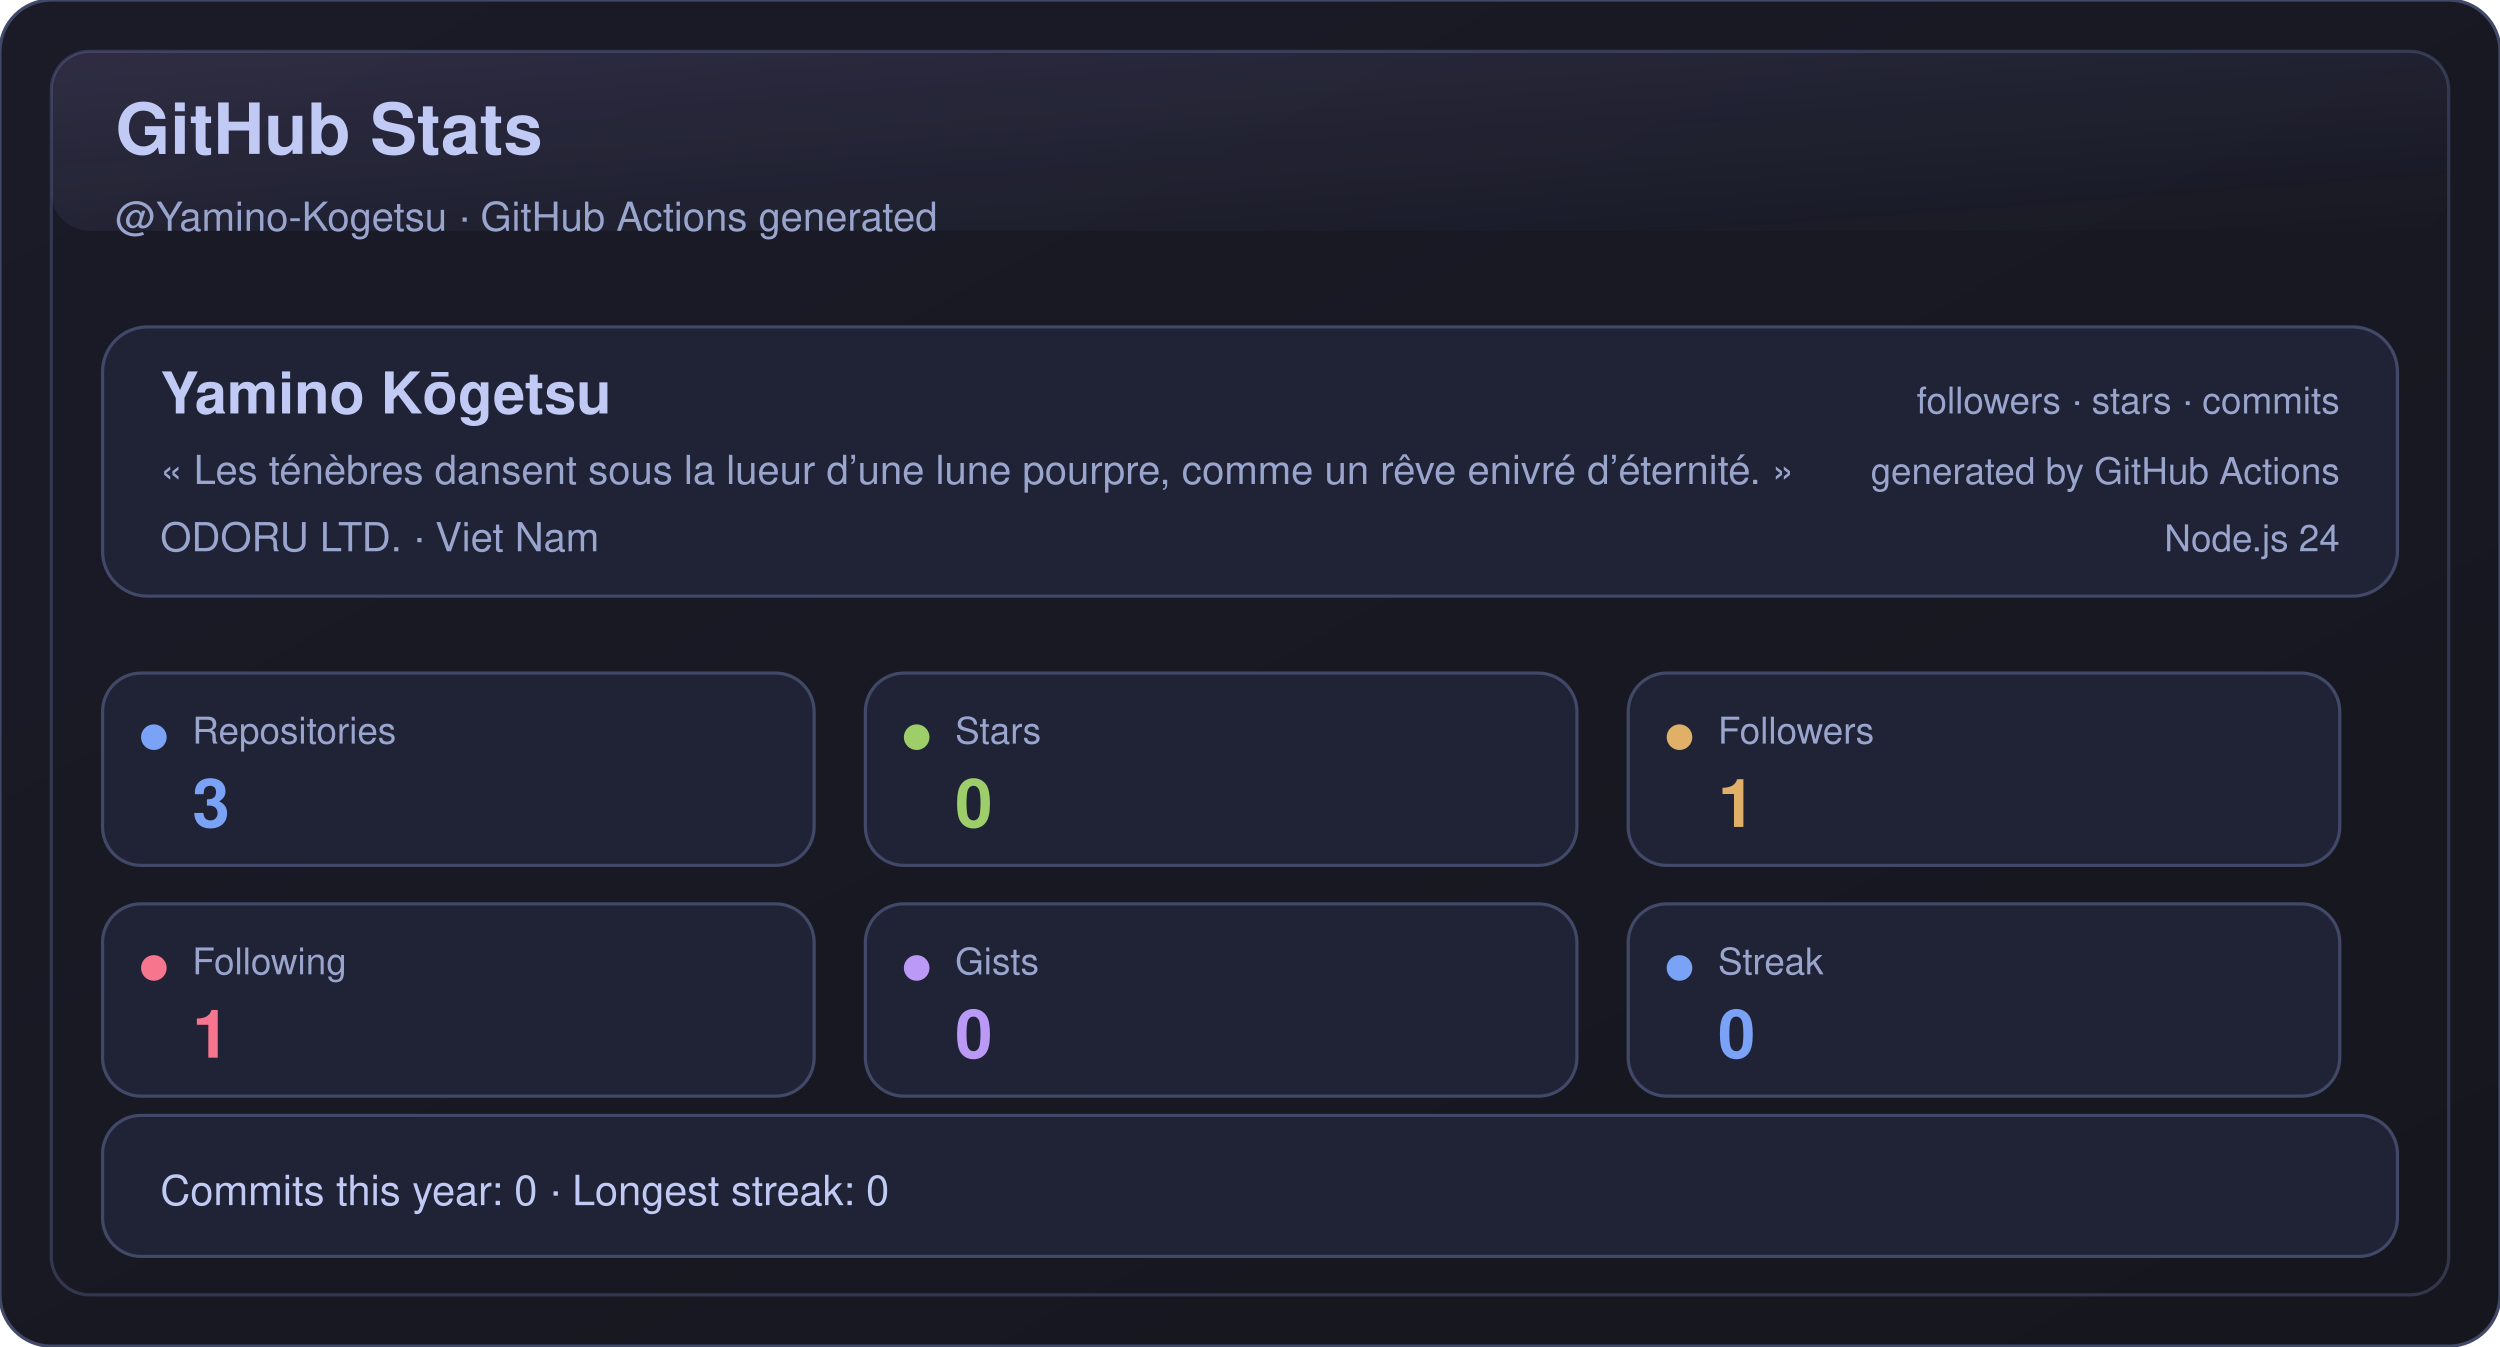
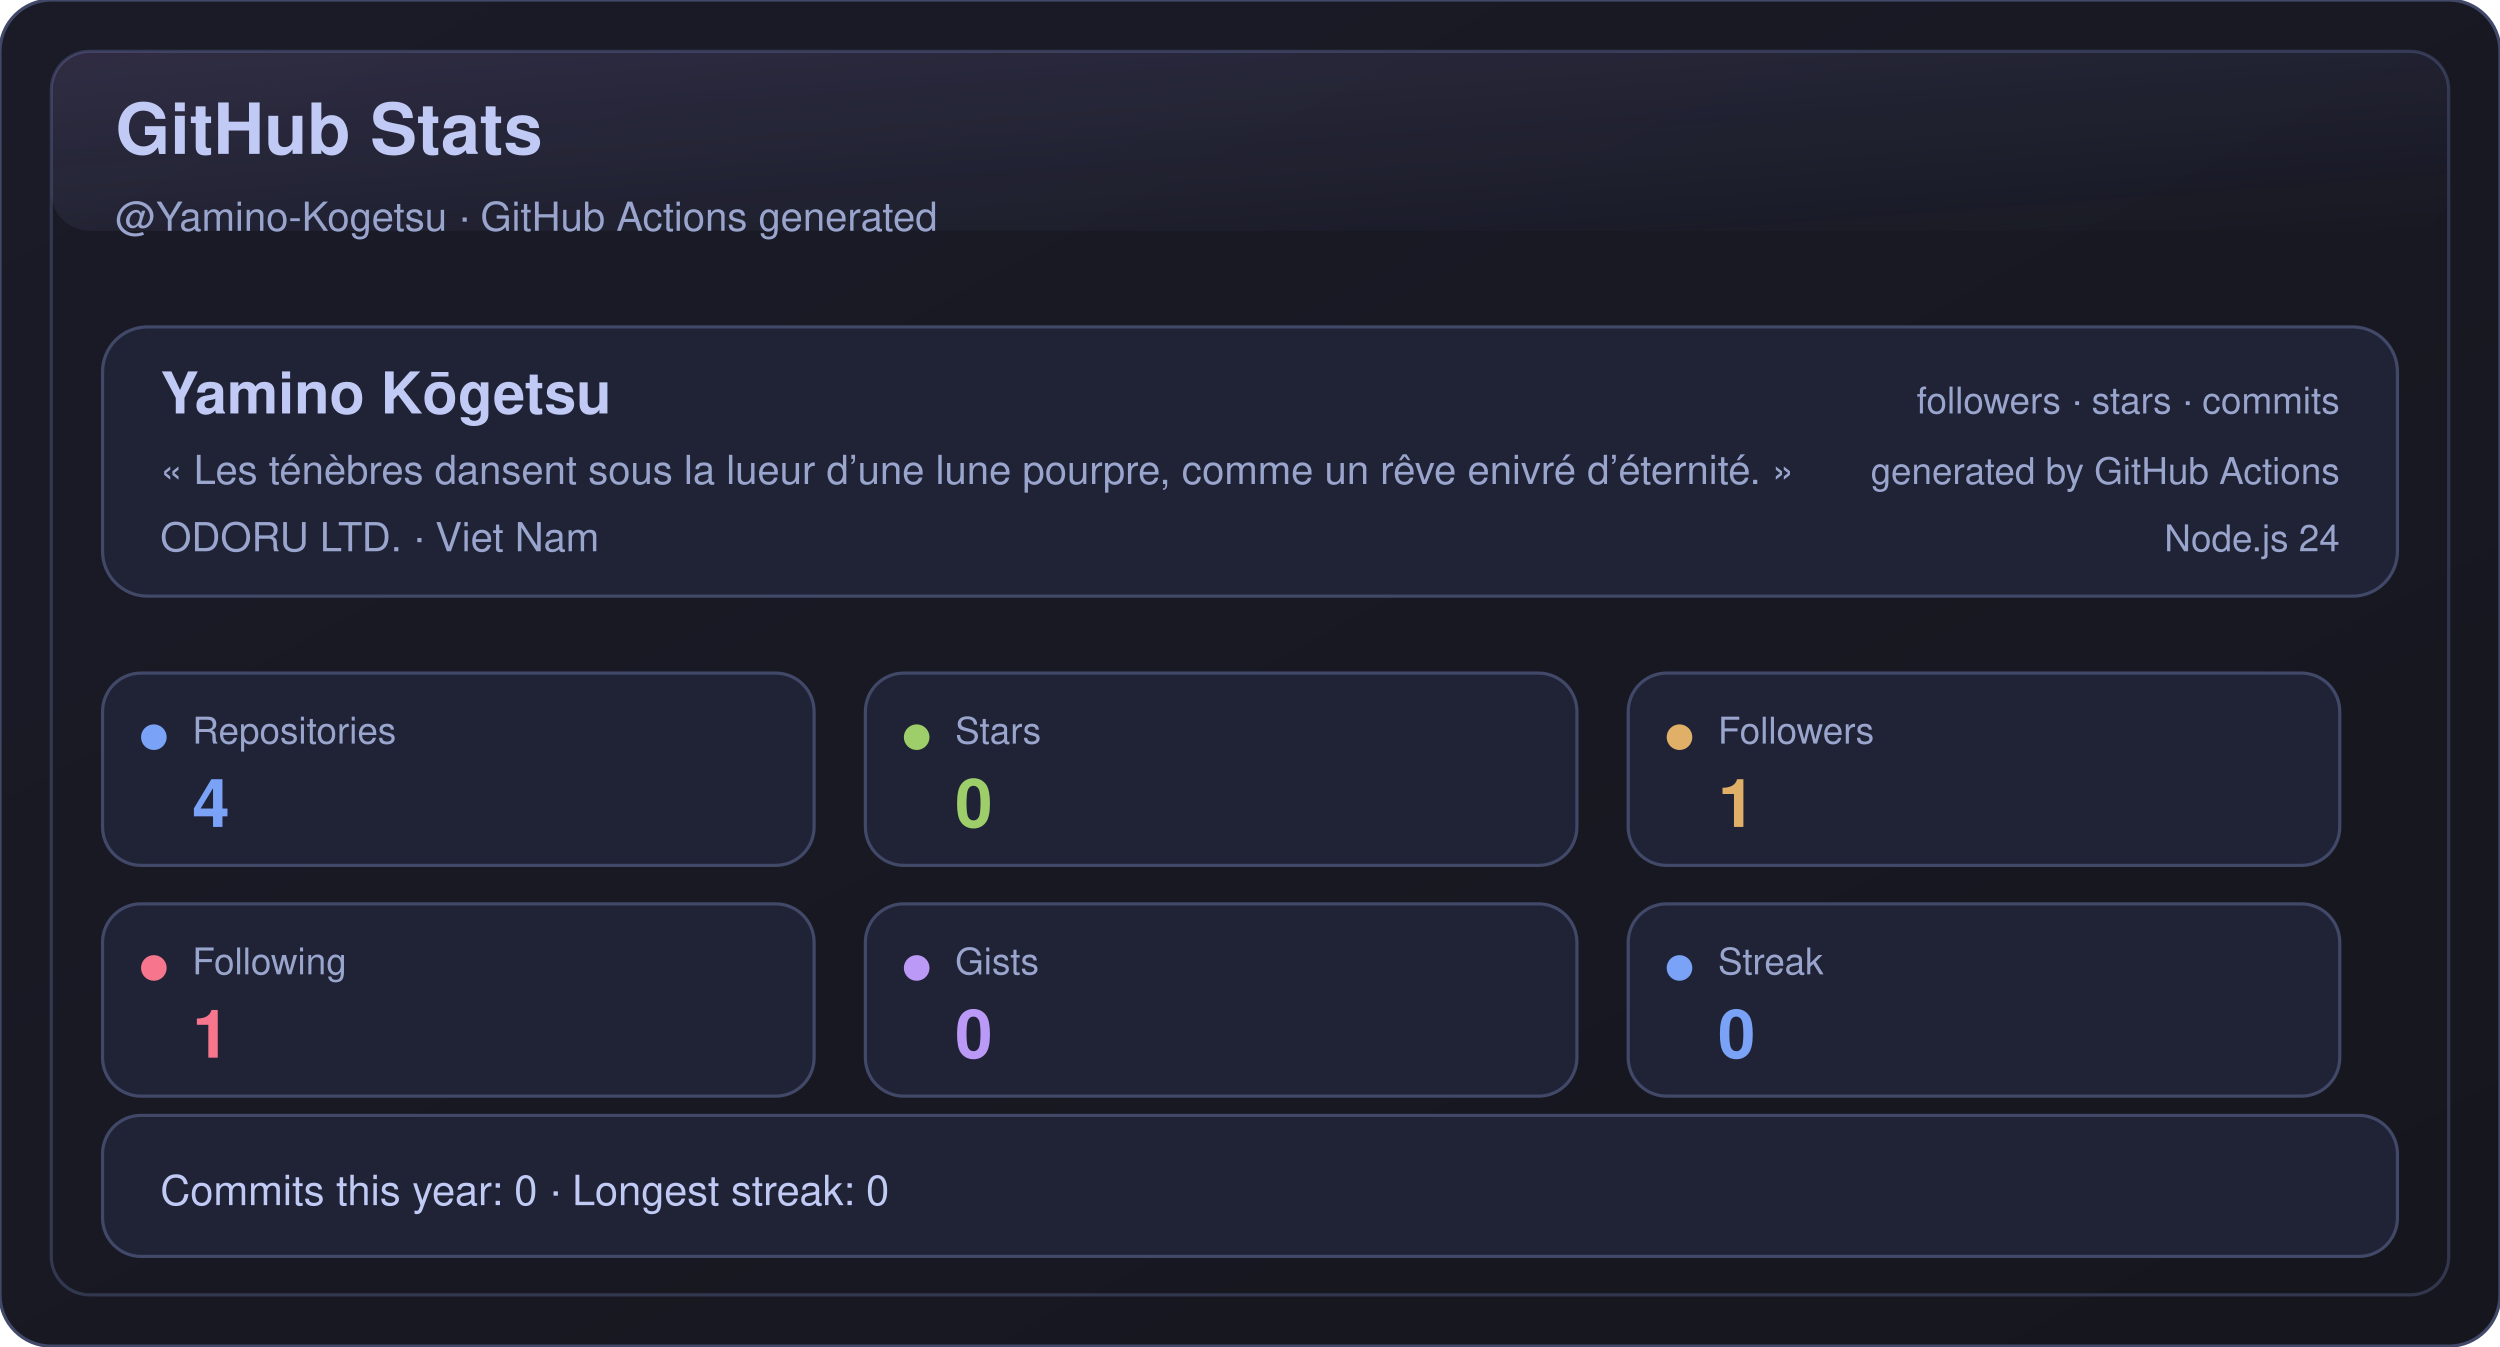
<svg xmlns="http://www.w3.org/2000/svg" width="780" height="420" viewBox="0 0 780 420" role="img" aria-label="GitHub Stats">
  <defs>
    <linearGradient id="bg" x1="0" y1="0" x2="1" y2="1">
      <stop offset="0%" stop-color="#1a1b27" />
      <stop offset="100%" stop-color="#16161e" />
    </linearGradient>
    <linearGradient id="shine" x1="0" y1="0" x2="1" y2="1">
      <stop offset="0%" stop-color="#bb9af7" stop-opacity="0.16" />
      <stop offset="100%" stop-color="#7aa2f7" stop-opacity="0" />
    </linearGradient>
  </defs>
  <rect x="0" y="0" width="780" height="420" rx="16" fill="url(#bg)" stroke="#414868" />
  <rect x="16" y="16" width="748" height="388" rx="12" fill="none" stroke="#414868" opacity="0.65" />
  <rect x="16" y="16" width="748" height="56" rx="12" fill="url(#shine)" opacity="0.85" />
  <text x="36" y="48" fill="#c0caf5" font-size="22" font-weight="700" font-family="-apple-system,BlinkMacSystemFont,Segoe UI,Helvetica,Arial,sans-serif">GitHub Stats</text>
  <text x="36" y="72" fill="#9aa5ce" font-size="12.5" font-family="-apple-system,BlinkMacSystemFont,Segoe UI,Helvetica,Arial,sans-serif">@Yamino-Kogetsu · GitHub Actions generated</text>
  <g transform="translate(32,102)">
    <rect x="0" y="0" width="716" height="84" rx="14" fill="#1f2335" stroke="#414868" />
    <text x="18" y="27" fill="#c0caf5" font-size="18" font-weight="700" font-family="-apple-system,BlinkMacSystemFont,Segoe UI,Helvetica,Arial,sans-serif">Yamino Kōgetsu</text>
    <text x="18" y="49" fill="#9aa5ce" font-size="12.5" font-family="-apple-system,BlinkMacSystemFont,Segoe UI,Helvetica,Arial,sans-serif">« Les ténèbres dansent sous la lueur d’une lune pourpre, comme un rêve enivré d’éternité. »</text>
    <text x="18" y="70" fill="#9aa5ce" font-size="12.5" font-family="-apple-system,BlinkMacSystemFont,Segoe UI,Helvetica,Arial,sans-serif">ODORU LTD. · Viet Nam</text>
    <text x="698" y="27" fill="#9aa5ce" text-anchor="end" font-size="11.5" font-family="-apple-system,BlinkMacSystemFont,Segoe UI,Helvetica,Arial,sans-serif">followers · stars · commits</text>
    <text x="698" y="49" fill="#9aa5ce" text-anchor="end" font-size="11.5" font-family="-apple-system,BlinkMacSystemFont,Segoe UI,Helvetica,Arial,sans-serif">generated by GitHub Actions</text>
    <text x="698" y="70" fill="#9aa5ce" text-anchor="end" font-size="11.5" font-family="-apple-system,BlinkMacSystemFont,Segoe UI,Helvetica,Arial,sans-serif">Node.js 24</text>
  </g>
  <g transform="translate(32,210)">
    <rect x="0" y="0" width="222" height="60" rx="12" fill="#1f2335" stroke="#414868" />
    <circle cx="16" cy="20" r="4" fill="#7aa2f7" />
    <text x="28" y="22" fill="#9aa5ce" font-size="11.5" font-family="-apple-system,BlinkMacSystemFont,Segoe UI,Helvetica,Arial,sans-serif">Repositories</text>
-     <text x="28" y="48" fill="#7aa2f7" font-size="21" font-weight="700" font-family="-apple-system,BlinkMacSystemFont,Segoe UI,Helvetica,Arial,sans-serif">3</text>
+     <text x="28" y="48" fill="#7aa2f7" font-size="21" font-weight="700" font-family="-apple-system,BlinkMacSystemFont,Segoe UI,Helvetica,Arial,sans-serif">4</text>
  </g>
  <g transform="translate(270,210)">
    <rect x="0" y="0" width="222" height="60" rx="12" fill="#1f2335" stroke="#414868" />
    <circle cx="16" cy="20" r="4" fill="#9ece6a" />
    <text x="28" y="22" fill="#9aa5ce" font-size="11.5" font-family="-apple-system,BlinkMacSystemFont,Segoe UI,Helvetica,Arial,sans-serif">Stars</text>
    <text x="28" y="48" fill="#9ece6a" font-size="21" font-weight="700" font-family="-apple-system,BlinkMacSystemFont,Segoe UI,Helvetica,Arial,sans-serif">0</text>
  </g>
  <g transform="translate(508,210)">
    <rect x="0" y="0" width="222" height="60" rx="12" fill="#1f2335" stroke="#414868" />
    <circle cx="16" cy="20" r="4" fill="#e0af68" />
    <text x="28" y="22" fill="#9aa5ce" font-size="11.5" font-family="-apple-system,BlinkMacSystemFont,Segoe UI,Helvetica,Arial,sans-serif">Followers</text>
    <text x="28" y="48" fill="#e0af68" font-size="21" font-weight="700" font-family="-apple-system,BlinkMacSystemFont,Segoe UI,Helvetica,Arial,sans-serif">1</text>
  </g>
  <g transform="translate(32,282)">
    <rect x="0" y="0" width="222" height="60" rx="12" fill="#1f2335" stroke="#414868" />
    <circle cx="16" cy="20" r="4" fill="#f7768e" />
    <text x="28" y="22" fill="#9aa5ce" font-size="11.5" font-family="-apple-system,BlinkMacSystemFont,Segoe UI,Helvetica,Arial,sans-serif">Following</text>
    <text x="28" y="48" fill="#f7768e" font-size="21" font-weight="700" font-family="-apple-system,BlinkMacSystemFont,Segoe UI,Helvetica,Arial,sans-serif">1</text>
  </g>
  <g transform="translate(270,282)">
    <rect x="0" y="0" width="222" height="60" rx="12" fill="#1f2335" stroke="#414868" />
    <circle cx="16" cy="20" r="4" fill="#bb9af7" />
    <text x="28" y="22" fill="#9aa5ce" font-size="11.5" font-family="-apple-system,BlinkMacSystemFont,Segoe UI,Helvetica,Arial,sans-serif">Gists</text>
    <text x="28" y="48" fill="#bb9af7" font-size="21" font-weight="700" font-family="-apple-system,BlinkMacSystemFont,Segoe UI,Helvetica,Arial,sans-serif">0</text>
  </g>
  <g transform="translate(508,282)">
    <rect x="0" y="0" width="222" height="60" rx="12" fill="#1f2335" stroke="#414868" />
    <circle cx="16" cy="20" r="4" fill="#7aa2f7" />
    <text x="28" y="22" fill="#9aa5ce" font-size="11.5" font-family="-apple-system,BlinkMacSystemFont,Segoe UI,Helvetica,Arial,sans-serif">Streak</text>
    <text x="28" y="48" fill="#7aa2f7" font-size="21" font-weight="700" font-family="-apple-system,BlinkMacSystemFont,Segoe UI,Helvetica,Arial,sans-serif">0</text>
  </g>
  <g transform="translate(32,348)">
    <rect x="0" y="0" width="716" height="44" rx="12" fill="#1f2335" stroke="#414868" />
    <text x="18" y="28" fill="#c0caf5" font-size="13" font-family="-apple-system,BlinkMacSystemFont,Segoe UI,Helvetica,Arial,sans-serif">Commits this year: 0 · Longest streak: 0</text>
  </g>
</svg>
